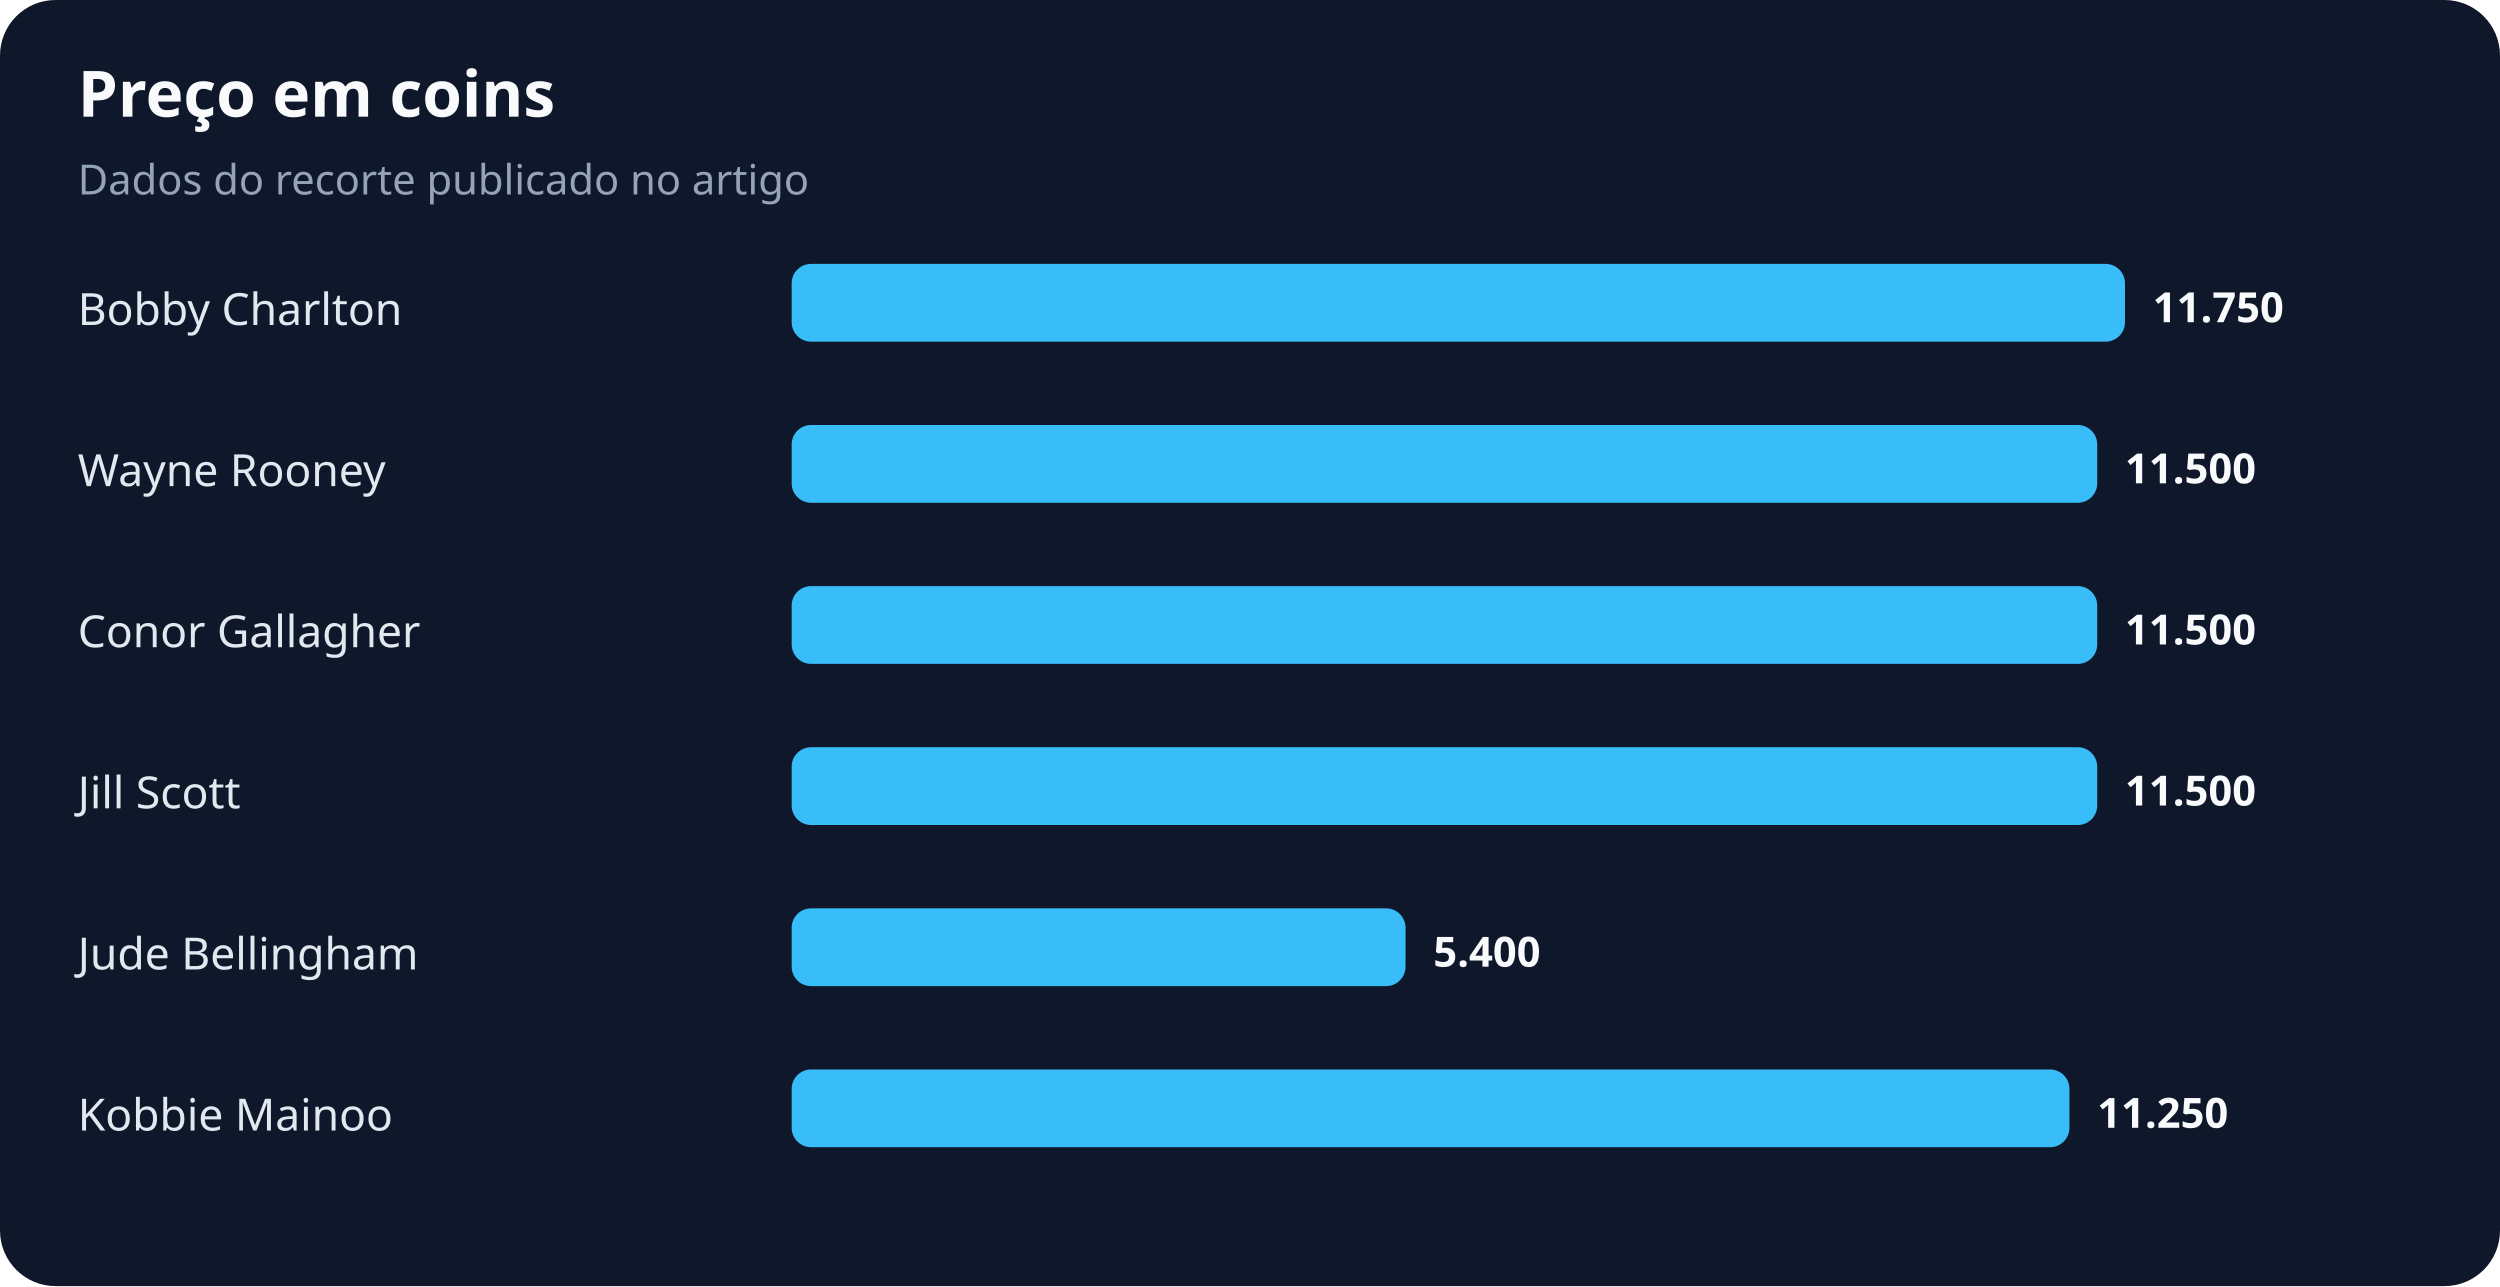
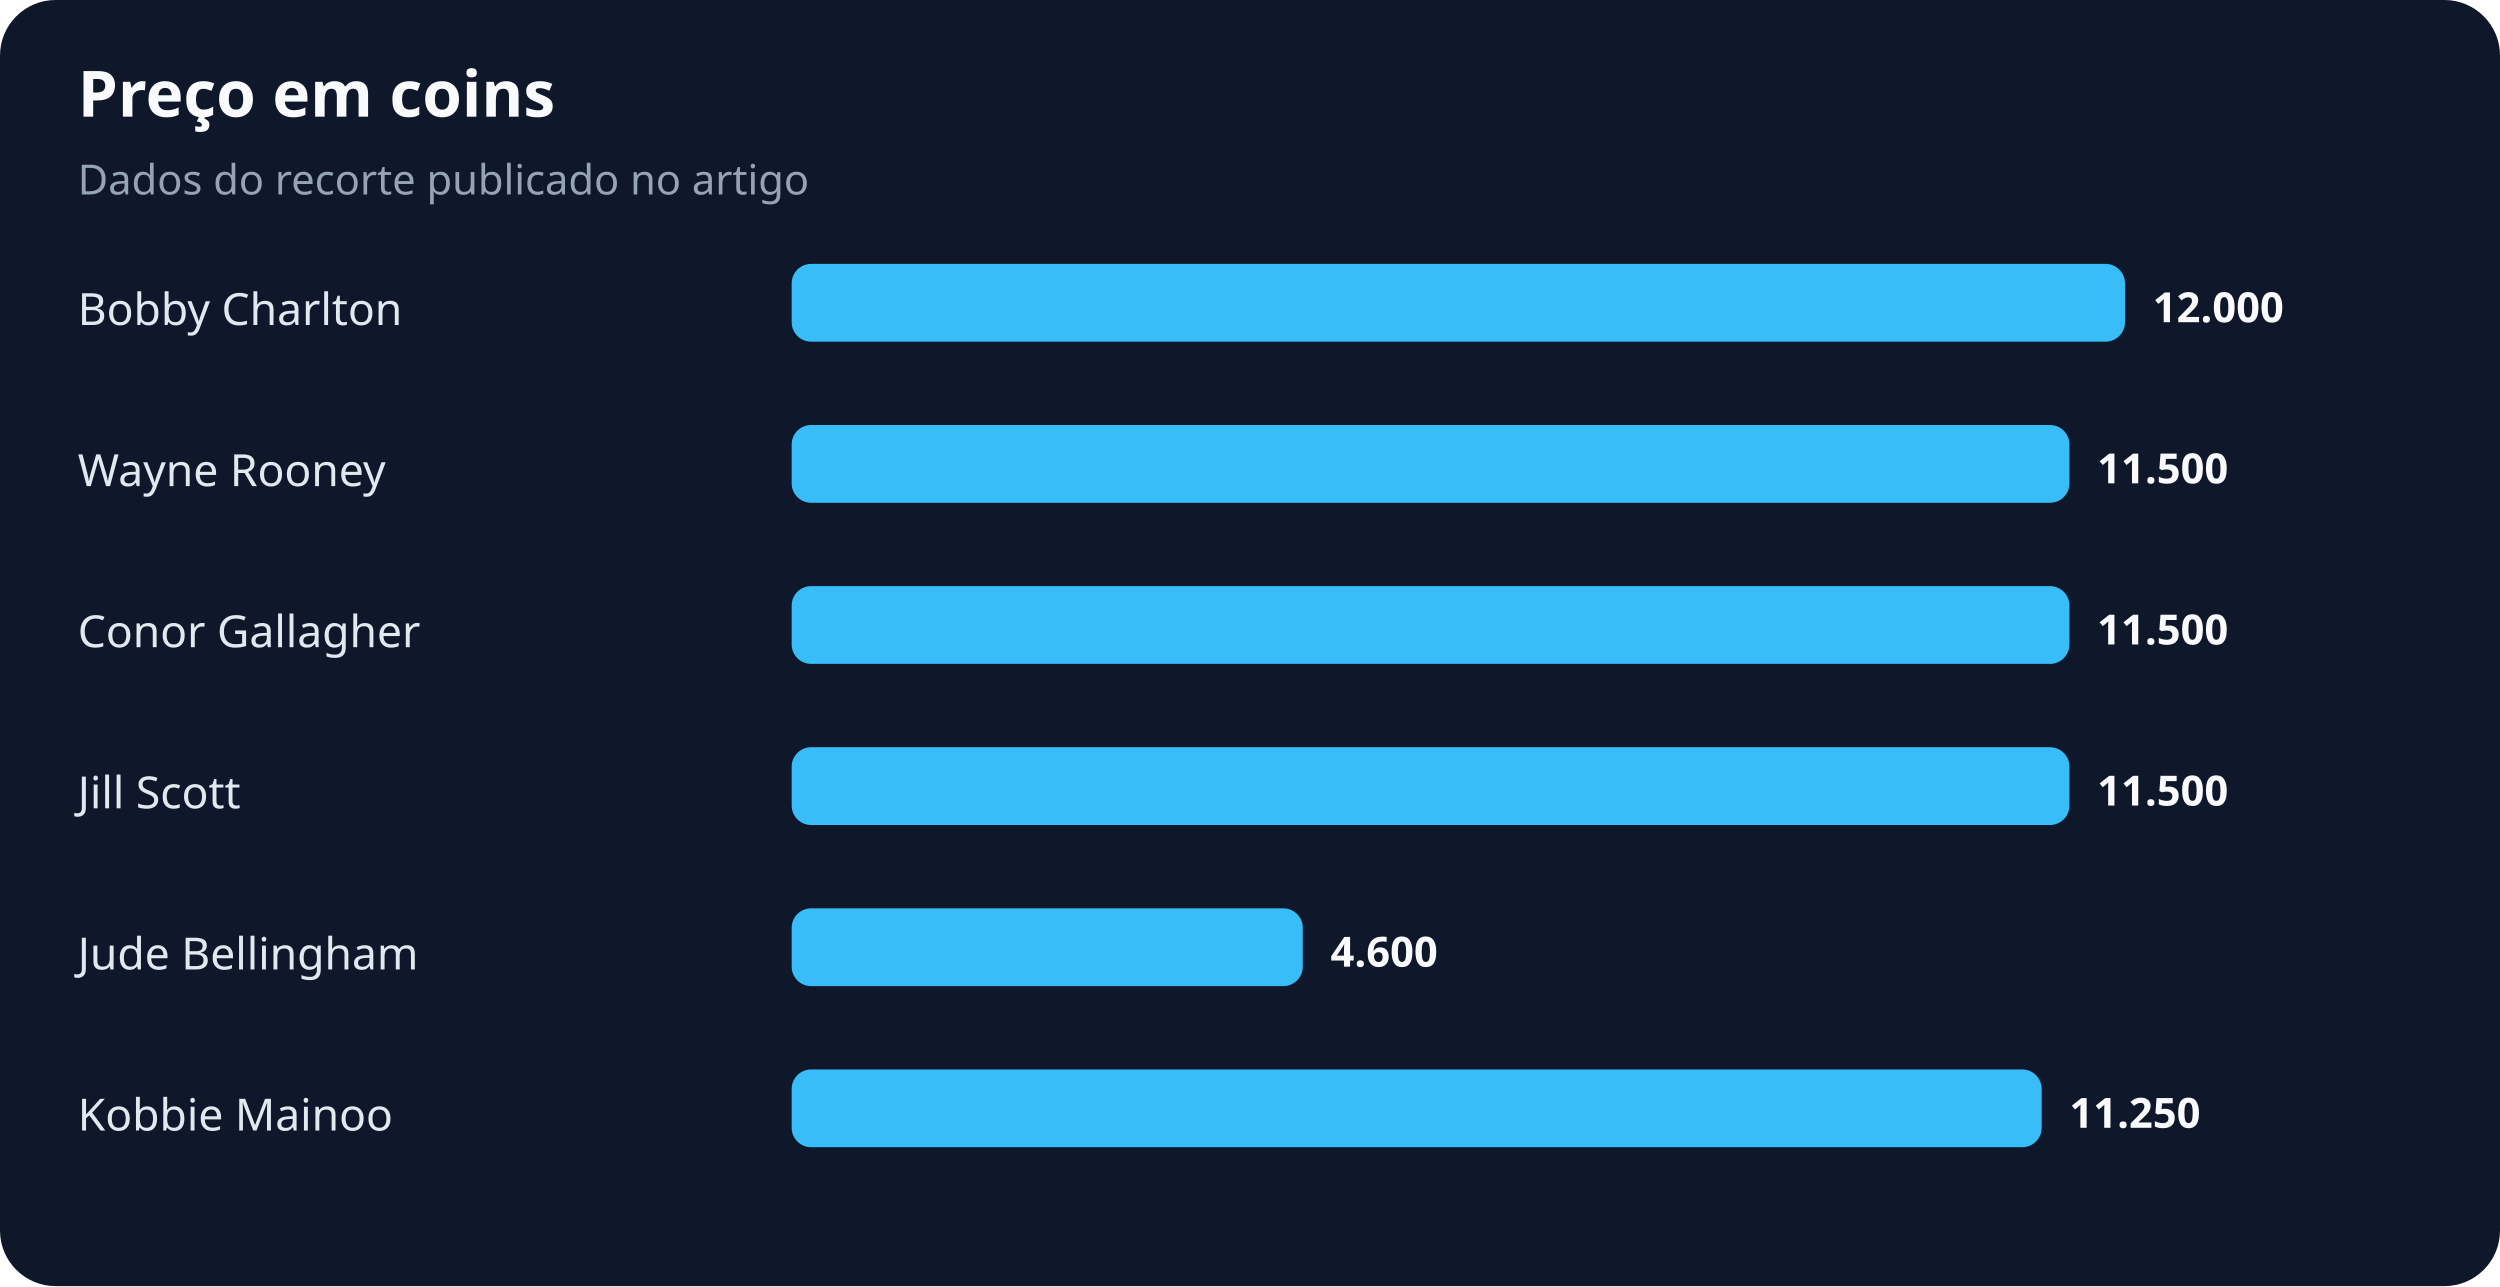
<svg xmlns="http://www.w3.org/2000/svg" width="900" height="463" viewBox="0 0 900 463" role="img" aria-labelledby="title desc">
  <rect width="100%" height="100%" rx="20" fill="#0f172a" />
  <text x="28" y="42" fill="#f8fafc" font-family="system-ui,sans-serif" font-size="23" font-weight="700">Preço em coins</text>
  <text x="28" y="70" fill="#94a3b8" font-family="system-ui,sans-serif" font-size="15">Dados do recorte publicado no artigo</text>
  <text x="28" y="117" fill="#e2e8f0" font-family="system-ui,sans-serif" font-size="16">Bobby Charlton</text>
  <rect x="285" y="95" width="480" height="28" rx="7" fill="#38bdf8" />
-   <text x="775" y="116" fill="#f8fafc" font-family="system-ui,sans-serif" font-size="15" font-weight="700">11.750</text>
+   <text x="775" y="116" fill="#f8fafc" font-family="system-ui,sans-serif" font-size="15" font-weight="700">12.000</text>
  <text x="28" y="175" fill="#e2e8f0" font-family="system-ui,sans-serif" font-size="16">Wayne Rooney</text>
-   <rect x="285" y="153" width="470" height="28" rx="7" fill="#38bdf8" />
-   <text x="765" y="174" fill="#f8fafc" font-family="system-ui,sans-serif" font-size="15" font-weight="700">11.500</text>
+   <rect x="285" y="153" width="460" height="28" rx="7" fill="#38bdf8" />
+   <text x="755" y="174" fill="#f8fafc" font-family="system-ui,sans-serif" font-size="15" font-weight="700">11.500</text>
  <text x="28" y="233" fill="#e2e8f0" font-family="system-ui,sans-serif" font-size="16">Conor Gallagher</text>
-   <rect x="285" y="211" width="470" height="28" rx="7" fill="#38bdf8" />
-   <text x="765" y="232" fill="#f8fafc" font-family="system-ui,sans-serif" font-size="15" font-weight="700">11.500</text>
+   <rect x="285" y="211" width="460" height="28" rx="7" fill="#38bdf8" />
+   <text x="755" y="232" fill="#f8fafc" font-family="system-ui,sans-serif" font-size="15" font-weight="700">11.500</text>
  <text x="28" y="291" fill="#e2e8f0" font-family="system-ui,sans-serif" font-size="16">Jill Scott</text>
-   <rect x="285" y="269" width="470" height="28" rx="7" fill="#38bdf8" />
-   <text x="765" y="290" fill="#f8fafc" font-family="system-ui,sans-serif" font-size="15" font-weight="700">11.500</text>
+   <rect x="285" y="269" width="460" height="28" rx="7" fill="#38bdf8" />
+   <text x="755" y="290" fill="#f8fafc" font-family="system-ui,sans-serif" font-size="15" font-weight="700">11.500</text>
  <text x="28" y="349" fill="#e2e8f0" font-family="system-ui,sans-serif" font-size="16">Jude Bellingham</text>
-   <rect x="285" y="327" width="221" height="28" rx="7" fill="#38bdf8" />
-   <text x="516" y="348" fill="#f8fafc" font-family="system-ui,sans-serif" font-size="15" font-weight="700">5.400</text>
+   <rect x="285" y="327" width="184" height="28" rx="7" fill="#38bdf8" />
+   <text x="479" y="348" fill="#f8fafc" font-family="system-ui,sans-serif" font-size="15" font-weight="700">4.600</text>
  <text x="28" y="407" fill="#e2e8f0" font-family="system-ui,sans-serif" font-size="16">Kobbie Mainoo</text>
-   <rect x="285" y="385" width="460" height="28" rx="7" fill="#38bdf8" />
-   <text x="755" y="406" fill="#f8fafc" font-family="system-ui,sans-serif" font-size="15" font-weight="700">11.250</text>
+   <rect x="285" y="385" width="450" height="28" rx="7" fill="#38bdf8" />
+   <text x="745" y="406" fill="#f8fafc" font-family="system-ui,sans-serif" font-size="15" font-weight="700">11.250</text>
</svg>
